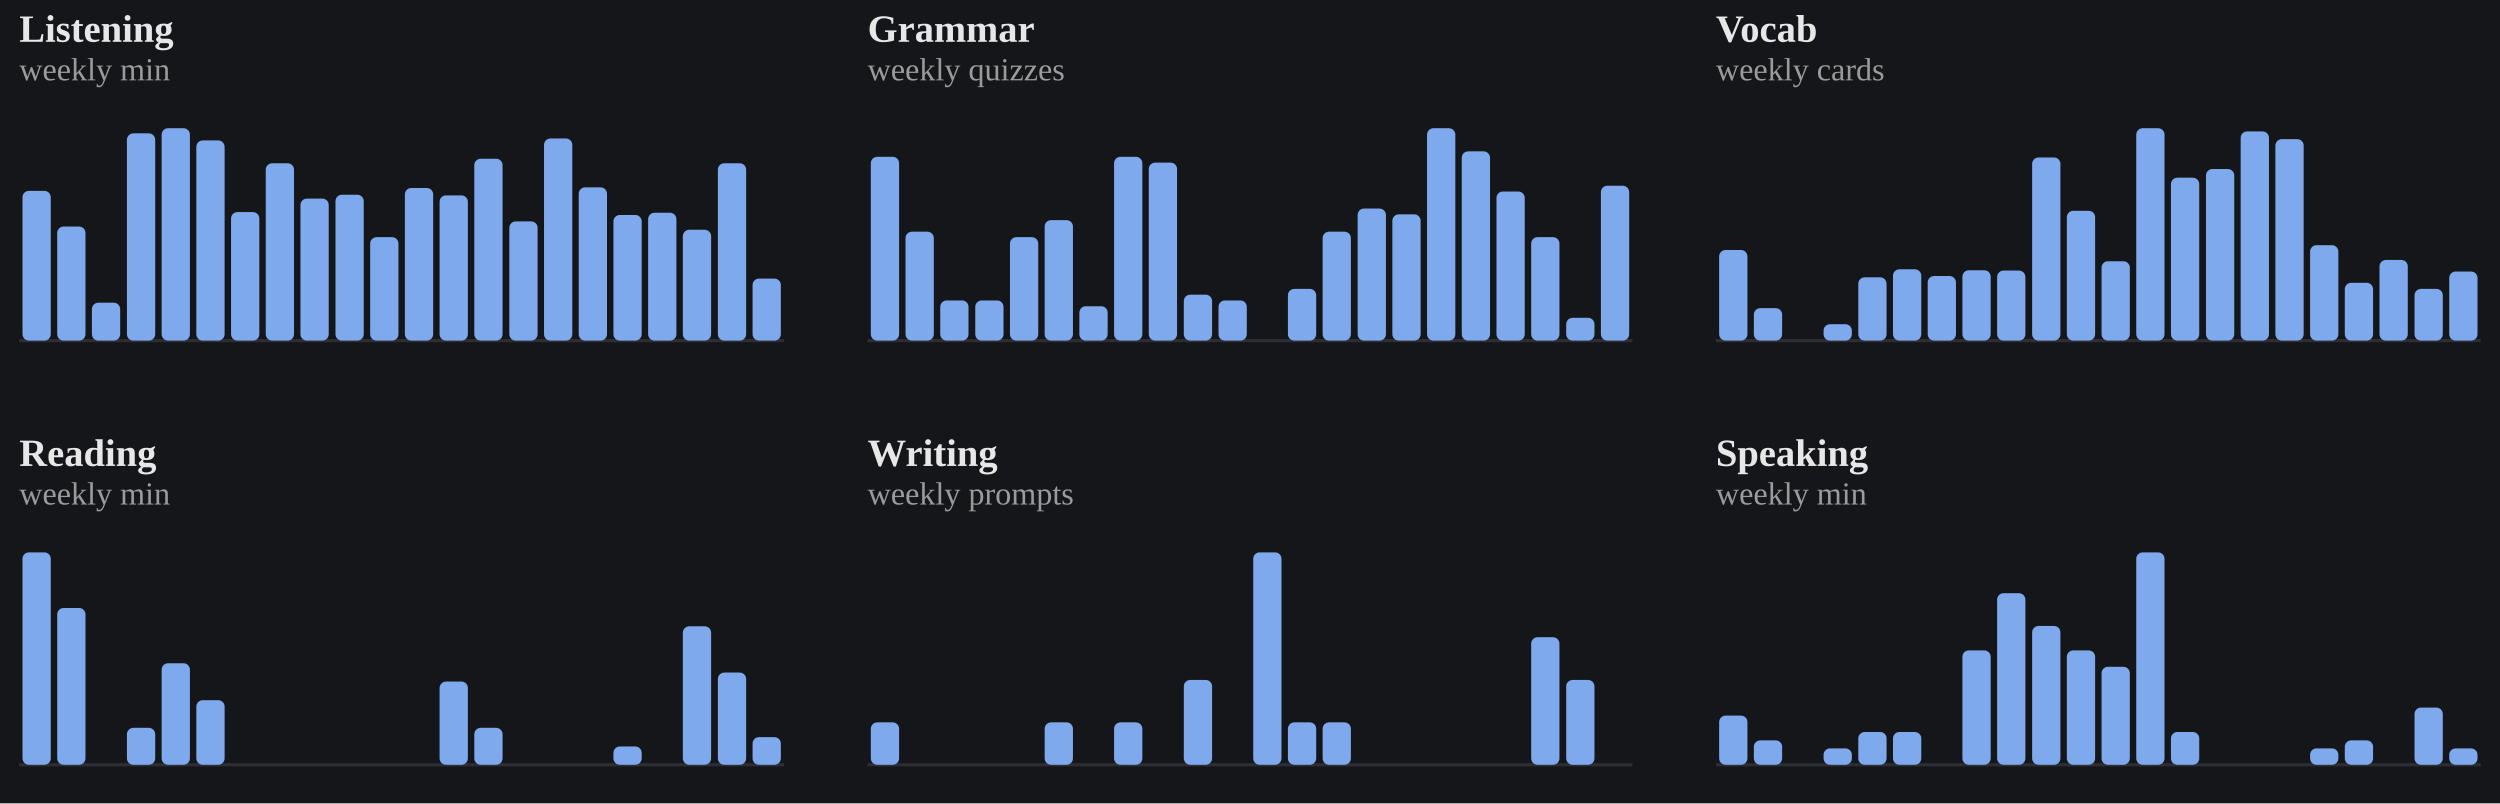
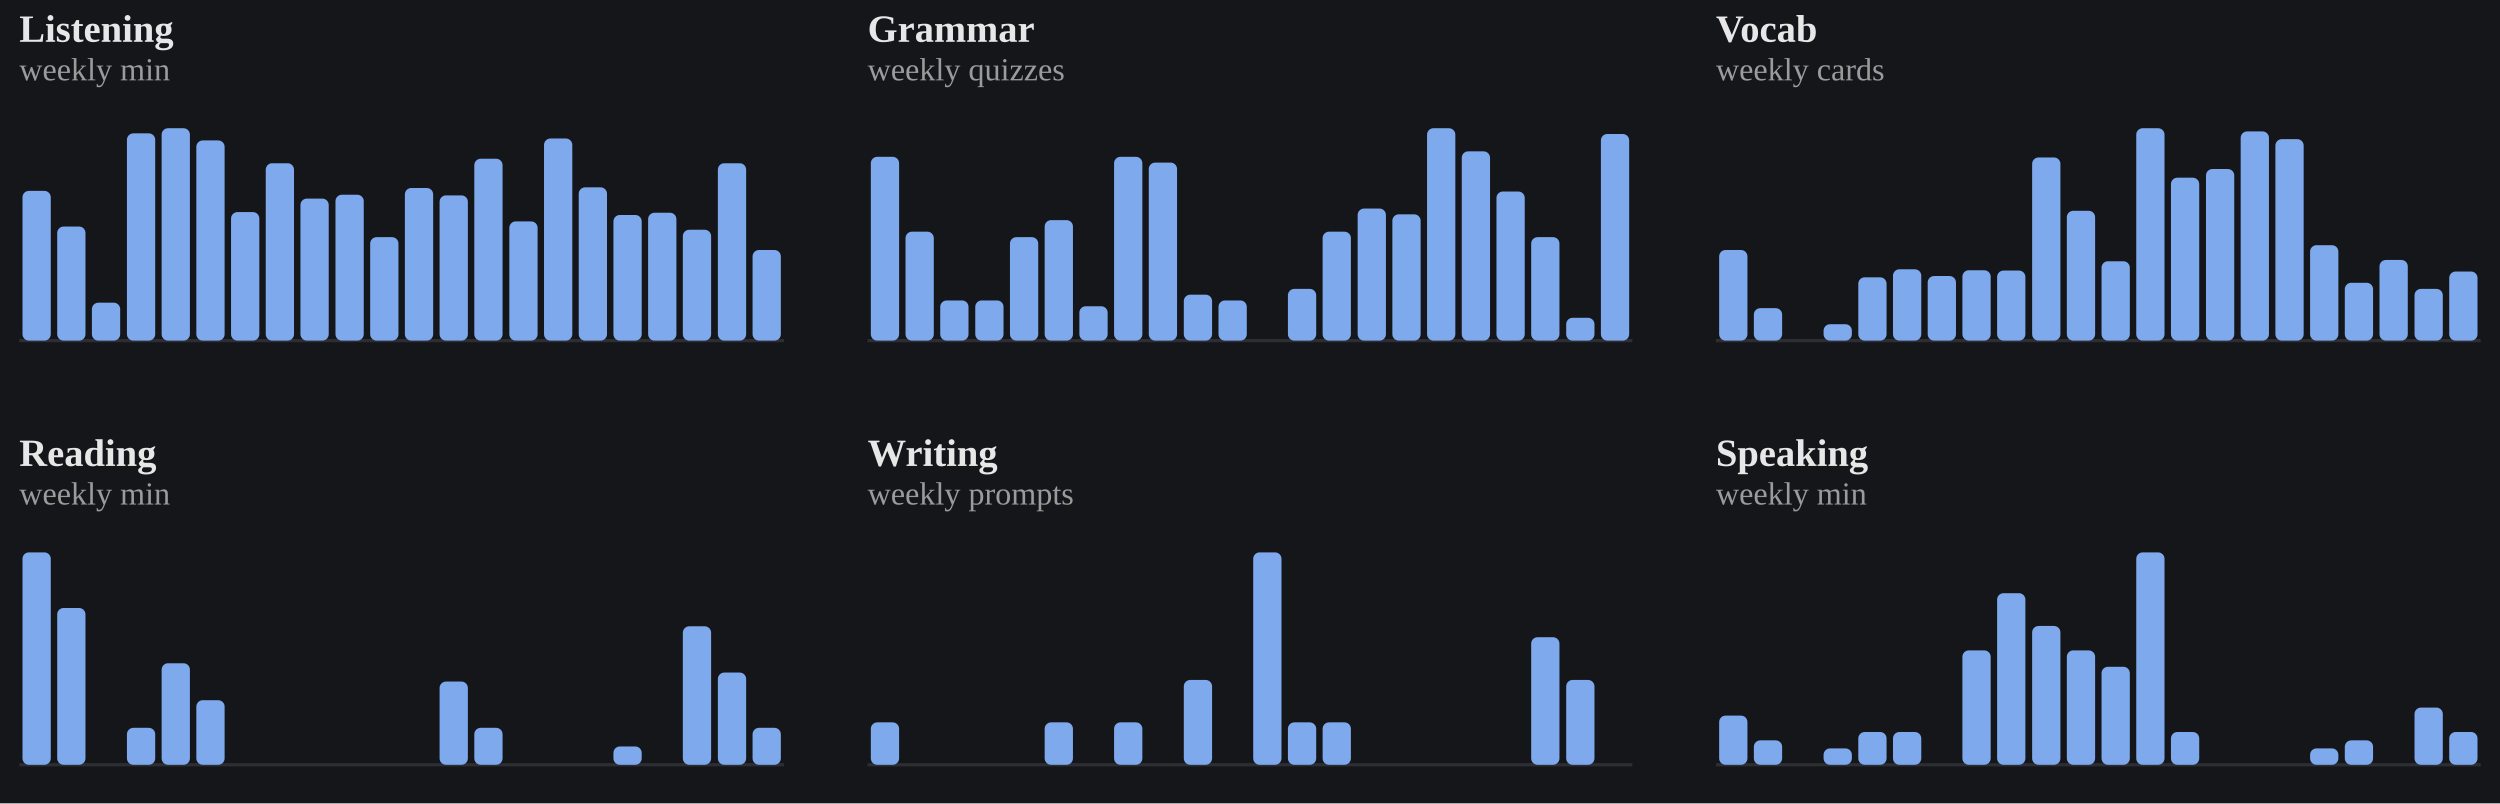
<svg xmlns="http://www.w3.org/2000/svg" viewBox="0 0 778 250" width="100%" role="img" aria-label="Weekly totals per skill">
  <style>
/* per-skill colour switch: set via a sk-* class on a wrapping element, read
   by the mark rules below (falls back to the neutral accent on aggregate
   charts that aren't scoped to one skill, e.g. the calendar or day-of-week) */
.sk-listening{--pc:#f4ee7b}
.sk-grammar{--pc:#8bd08b}
.sk-vocab{--pc:#82d0ed}
.sk-reading{--pc:#b498e1}
.sk-writing{--pc:#db99c3}
.sk-speaking{--pc:#de907c}
.p-title{fill:#e7e7e7;font-size:12px;font-weight:700}
.p-sub{fill:#9b9b9b;font-size:10px}
.p-unit{fill:#9b9b9b;font-size:10px}
.p-axis{fill:#9b9b9b;font-size:9.5px}
.p-grid{stroke:#2c2e34;stroke-width:1;stroke-dasharray:2,3}
.p-base{stroke:#2c2e34;stroke-width:1}
.p-tick{stroke:#2c2e34;stroke-width:1}
.p-xlab{fill:#9b9b9b;font-size:9px;text-anchor:middle}
.p-line{fill:none;stroke:var(--pc,#7ea9ec);stroke-width:2;stroke-linejoin:round;stroke-linecap:round}
.p-area{fill:var(--pc,#7ea9ec);opacity:.12}
.p-end{fill:var(--pc,#7ea9ec);stroke:#15161a;stroke-width:2}
.p-endlab{fill:#c3c4c8;font-size:10px;text-anchor:end;font-weight:700}
.b-bar{fill:var(--pc,#7ea9ec)}
.b-bar:hover{fill:#a9c6f5;opacity:.9}
.d-lab{fill:#9b9b9b;font-size:10px;text-anchor:middle}
.d-val{fill:#c3c4c8;font-size:10px;text-anchor:middle;font-weight:700}
/* heatmap */
.hm-mon{fill:#9b9b9b;font-size:10px}
.hm-dow{fill:#9b9b9b;font-size:9px;text-anchor:end}
rect:hover{opacity:.82}
/* horizontal bars */
.h-cat{fill:#e7e7e7;font-size:12px;text-anchor:end;dominant-baseline:middle}
.h-track{fill:#2c2e34;opacity:.5}
.h-fill{fill:var(--pc,#7ea9ec)}
.h-val{fill:#c3c4c8;font-size:11px;font-weight:700;dominant-baseline:middle}
.ts-lab{fill:#e7e7e7;font-size:11px;font-weight:700}
.ts-val{fill:#9b9b9b;font-size:11px}
</style>
  <rect x="0" y="0" width="100%" height="100%" fill="#15161a" />
  <g class="sk-listening">
    <text class="p-title" x="6" y="13">Listening</text>
    <text class="p-sub" x="6" y="25">weekly min</text>
    <line class="p-base" x1="6" y1="106" x2="244" y2="106" />
    <rect class="b-bar" x="7.0" y="59.4" width="8.8" height="46.6" rx="2" />
    <rect class="b-bar" x="17.8" y="70.5" width="8.8" height="35.5" rx="2" />
    <rect class="b-bar" x="28.6" y="94.2" width="8.8" height="11.8" rx="2" />
    <rect class="b-bar" x="39.5" y="41.5" width="8.8" height="64.5" rx="2" />
    <rect class="b-bar" x="50.3" y="39.9" width="8.8" height="66.1" rx="2" />
    <rect class="b-bar" x="61.1" y="43.7" width="8.8" height="62.3" rx="2" />
    <rect class="b-bar" x="71.9" y="66.0" width="8.8" height="40.0" rx="2" />
    <rect class="b-bar" x="82.7" y="50.8" width="8.8" height="55.2" rx="2" />
    <rect class="b-bar" x="93.5" y="61.8" width="8.8" height="44.2" rx="2" />
    <rect class="b-bar" x="104.4" y="60.6" width="8.8" height="45.4" rx="2" />
    <rect class="b-bar" x="115.2" y="73.8" width="8.8" height="32.2" rx="2" />
    <rect class="b-bar" x="126.0" y="58.5" width="8.8" height="47.5" rx="2" />
    <rect class="b-bar" x="136.8" y="60.8" width="8.8" height="45.2" rx="2" />
    <rect class="b-bar" x="147.6" y="49.4" width="8.8" height="56.6" rx="2" />
    <rect class="b-bar" x="158.5" y="68.9" width="8.8" height="37.1" rx="2" />
    <rect class="b-bar" x="169.3" y="43.1" width="8.8" height="62.9" rx="2" />
    <rect class="b-bar" x="180.1" y="58.3" width="8.8" height="47.7" rx="2" />
    <rect class="b-bar" x="190.9" y="66.9" width="8.8" height="39.1" rx="2" />
    <rect class="b-bar" x="201.7" y="66.2" width="8.8" height="39.8" rx="2" />
    <rect class="b-bar" x="212.5" y="71.5" width="8.8" height="34.5" rx="2" />
    <rect class="b-bar" x="223.4" y="50.8" width="8.8" height="55.2" rx="2" />
-     <rect class="b-bar" x="234.2" y="86.7" width="8.8" height="19.3" rx="2" />
+     <rect class="b-bar" x="234.2" y="77.8" width="8.8" height="28.2" rx="2" />
  </g>
  <g class="sk-grammar">
    <text class="p-title" x="270" y="13">Grammar</text>
    <text class="p-sub" x="270" y="25">weekly quizzes</text>
    <line class="p-base" x1="270" y1="106" x2="508" y2="106" />
    <rect class="b-bar" x="271.0" y="48.8" width="8.8" height="57.2" rx="2" />
    <rect class="b-bar" x="281.8" y="72.1" width="8.8" height="33.9" rx="2" />
    <rect class="b-bar" x="292.6" y="93.5" width="8.8" height="12.5" rx="2" />
    <rect class="b-bar" x="303.5" y="93.5" width="8.8" height="12.5" rx="2" />
    <rect class="b-bar" x="314.3" y="73.8" width="8.8" height="32.2" rx="2" />
    <rect class="b-bar" x="325.1" y="68.5" width="8.8" height="37.5" rx="2" />
    <rect class="b-bar" x="335.9" y="95.3" width="8.8" height="10.7" rx="2" />
    <rect class="b-bar" x="346.7" y="48.8" width="8.8" height="57.2" rx="2" />
    <rect class="b-bar" x="357.5" y="50.6" width="8.8" height="55.4" rx="2" />
    <rect class="b-bar" x="368.4" y="91.7" width="8.8" height="14.3" rx="2" />
    <rect class="b-bar" x="379.2" y="93.5" width="8.8" height="12.5" rx="2" />
    <rect class="b-bar" x="390.0" y="106.0" width="8.8" height="0.0" rx="2" />
    <rect class="b-bar" x="400.8" y="89.9" width="8.8" height="16.1" rx="2" />
    <rect class="b-bar" x="411.6" y="72.1" width="8.8" height="33.9" rx="2" />
    <rect class="b-bar" x="422.5" y="64.9" width="8.8" height="41.1" rx="2" />
    <rect class="b-bar" x="433.3" y="66.7" width="8.8" height="39.3" rx="2" />
    <rect class="b-bar" x="444.1" y="39.9" width="8.8" height="66.1" rx="2" />
    <rect class="b-bar" x="454.9" y="47.1" width="8.8" height="58.9" rx="2" />
    <rect class="b-bar" x="465.7" y="59.6" width="8.8" height="46.4" rx="2" />
    <rect class="b-bar" x="476.5" y="73.8" width="8.8" height="32.2" rx="2" />
    <rect class="b-bar" x="487.4" y="98.9" width="8.8" height="7.1" rx="2" />
-     <rect class="b-bar" x="498.2" y="57.8" width="8.8" height="48.2" rx="2" />
+     <rect class="b-bar" x="498.2" y="41.7" width="8.8" height="64.3" rx="2" />
  </g>
  <g class="sk-vocab">
    <text class="p-title" x="534" y="13">Vocab</text>
    <text class="p-sub" x="534" y="25">weekly cards</text>
    <line class="p-base" x1="534" y1="106" x2="772" y2="106" />
    <rect class="b-bar" x="535.0" y="77.8" width="8.8" height="28.2" rx="2" />
    <rect class="b-bar" x="545.8" y="95.9" width="8.8" height="10.1" rx="2" />
    <rect class="b-bar" x="556.6" y="106.0" width="8.8" height="0.0" rx="2" />
    <rect class="b-bar" x="567.5" y="100.9" width="8.8" height="5.1" rx="2" />
    <rect class="b-bar" x="578.3" y="86.3" width="8.8" height="19.7" rx="2" />
    <rect class="b-bar" x="589.1" y="83.8" width="8.8" height="22.2" rx="2" />
    <rect class="b-bar" x="599.9" y="85.9" width="8.8" height="20.1" rx="2" />
    <rect class="b-bar" x="610.7" y="84.1" width="8.8" height="21.9" rx="2" />
    <rect class="b-bar" x="621.5" y="84.2" width="8.8" height="21.8" rx="2" />
    <rect class="b-bar" x="632.4" y="49.0" width="8.8" height="57.0" rx="2" />
    <rect class="b-bar" x="643.2" y="65.6" width="8.8" height="40.4" rx="2" />
    <rect class="b-bar" x="654.0" y="81.3" width="8.8" height="24.7" rx="2" />
    <rect class="b-bar" x="664.8" y="39.9" width="8.8" height="66.1" rx="2" />
    <rect class="b-bar" x="675.6" y="55.3" width="8.8" height="50.7" rx="2" />
    <rect class="b-bar" x="686.5" y="52.6" width="8.8" height="53.4" rx="2" />
    <rect class="b-bar" x="697.3" y="40.9" width="8.8" height="65.1" rx="2" />
    <rect class="b-bar" x="708.1" y="43.3" width="8.8" height="62.7" rx="2" />
    <rect class="b-bar" x="718.9" y="76.3" width="8.8" height="29.7" rx="2" />
    <rect class="b-bar" x="729.7" y="88.0" width="8.8" height="18.0" rx="2" />
    <rect class="b-bar" x="740.5" y="80.9" width="8.8" height="25.1" rx="2" />
    <rect class="b-bar" x="751.4" y="89.9" width="8.8" height="16.1" rx="2" />
    <rect class="b-bar" x="762.2" y="84.5" width="8.8" height="21.5" rx="2" />
  </g>
  <g class="sk-reading">
    <text class="p-title" x="6" y="145">Reading</text>
    <text class="p-sub" x="6" y="157">weekly min</text>
    <line class="p-base" x1="6" y1="238" x2="244" y2="238" />
    <rect class="b-bar" x="7.0" y="171.9" width="8.8" height="66.1" rx="2" />
    <rect class="b-bar" x="17.8" y="189.2" width="8.8" height="48.8" rx="2" />
    <rect class="b-bar" x="28.6" y="238.0" width="8.8" height="0.0" rx="2" />
    <rect class="b-bar" x="39.5" y="226.5" width="8.8" height="11.5" rx="2" />
    <rect class="b-bar" x="50.3" y="206.4" width="8.8" height="31.6" rx="2" />
    <rect class="b-bar" x="61.1" y="217.9" width="8.8" height="20.1" rx="2" />
    <rect class="b-bar" x="71.9" y="238.0" width="8.8" height="0.0" rx="2" />
    <rect class="b-bar" x="82.7" y="238.0" width="8.8" height="0.0" rx="2" />
    <rect class="b-bar" x="93.5" y="238.0" width="8.8" height="0.0" rx="2" />
    <rect class="b-bar" x="104.4" y="238.0" width="8.8" height="0.0" rx="2" />
    <rect class="b-bar" x="115.2" y="238.0" width="8.8" height="0.0" rx="2" />
    <rect class="b-bar" x="126.0" y="238.0" width="8.8" height="0.0" rx="2" />
    <rect class="b-bar" x="136.8" y="212.1" width="8.8" height="25.9" rx="2" />
    <rect class="b-bar" x="147.6" y="226.5" width="8.8" height="11.5" rx="2" />
    <rect class="b-bar" x="158.5" y="238.0" width="8.8" height="0.0" rx="2" />
    <rect class="b-bar" x="169.3" y="238.0" width="8.8" height="0.0" rx="2" />
    <rect class="b-bar" x="180.1" y="238.0" width="8.8" height="0.0" rx="2" />
    <rect class="b-bar" x="190.9" y="232.3" width="8.8" height="5.7" rx="2" />
    <rect class="b-bar" x="201.7" y="238.0" width="8.8" height="0.0" rx="2" />
    <rect class="b-bar" x="212.5" y="194.9" width="8.8" height="43.1" rx="2" />
    <rect class="b-bar" x="223.4" y="209.3" width="8.8" height="28.7" rx="2" />
-     <rect class="b-bar" x="234.2" y="229.4" width="8.8" height="8.6" rx="2" />
+     <rect class="b-bar" x="234.2" y="226.5" width="8.8" height="11.5" rx="2" />
  </g>
  <g class="sk-writing">
    <text class="p-title" x="270" y="145">Writing</text>
    <text class="p-sub" x="270" y="157">weekly prompts</text>
    <line class="p-base" x1="270" y1="238" x2="508" y2="238" />
    <rect class="b-bar" x="271.0" y="224.8" width="8.8" height="13.2" rx="2" />
    <rect class="b-bar" x="281.8" y="238.0" width="8.8" height="0.0" rx="2" />
    <rect class="b-bar" x="292.6" y="238.0" width="8.8" height="0.0" rx="2" />
    <rect class="b-bar" x="303.5" y="238.0" width="8.8" height="0.0" rx="2" />
    <rect class="b-bar" x="314.3" y="238.0" width="8.8" height="0.0" rx="2" />
    <rect class="b-bar" x="325.1" y="224.8" width="8.8" height="13.2" rx="2" />
    <rect class="b-bar" x="335.9" y="238.0" width="8.8" height="0.0" rx="2" />
    <rect class="b-bar" x="346.7" y="224.8" width="8.8" height="13.2" rx="2" />
    <rect class="b-bar" x="357.5" y="238.0" width="8.8" height="0.0" rx="2" />
    <rect class="b-bar" x="368.4" y="211.6" width="8.8" height="26.4" rx="2" />
    <rect class="b-bar" x="379.2" y="238.0" width="8.8" height="0.0" rx="2" />
    <rect class="b-bar" x="390.0" y="171.9" width="8.8" height="66.1" rx="2" />
    <rect class="b-bar" x="400.8" y="224.8" width="8.8" height="13.2" rx="2" />
    <rect class="b-bar" x="411.6" y="224.8" width="8.8" height="13.2" rx="2" />
    <rect class="b-bar" x="422.5" y="238.0" width="8.8" height="0.0" rx="2" />
    <rect class="b-bar" x="433.3" y="238.0" width="8.8" height="0.0" rx="2" />
    <rect class="b-bar" x="444.1" y="238.0" width="8.8" height="0.0" rx="2" />
    <rect class="b-bar" x="454.9" y="238.0" width="8.8" height="0.0" rx="2" />
    <rect class="b-bar" x="465.7" y="238.0" width="8.8" height="0.0" rx="2" />
    <rect class="b-bar" x="476.5" y="198.3" width="8.8" height="39.7" rx="2" />
    <rect class="b-bar" x="487.4" y="211.6" width="8.8" height="26.4" rx="2" />
    <rect class="b-bar" x="498.2" y="238.0" width="8.8" height="0.0" rx="2" />
  </g>
  <g class="sk-speaking">
    <text class="p-title" x="534" y="145">Speaking</text>
    <text class="p-sub" x="534" y="157">weekly min</text>
    <line class="p-base" x1="534" y1="238" x2="772" y2="238" />
    <rect class="b-bar" x="535.0" y="222.7" width="8.8" height="15.3" rx="2" />
    <rect class="b-bar" x="545.8" y="230.4" width="8.8" height="7.6" rx="2" />
    <rect class="b-bar" x="556.6" y="238.0" width="8.8" height="0.0" rx="2" />
    <rect class="b-bar" x="567.5" y="232.9" width="8.8" height="5.1" rx="2" />
    <rect class="b-bar" x="578.3" y="227.8" width="8.8" height="10.2" rx="2" />
    <rect class="b-bar" x="589.1" y="227.8" width="8.8" height="10.2" rx="2" />
    <rect class="b-bar" x="599.9" y="238.0" width="8.8" height="0.0" rx="2" />
    <rect class="b-bar" x="610.7" y="202.4" width="8.8" height="35.6" rx="2" />
    <rect class="b-bar" x="621.5" y="184.6" width="8.8" height="53.4" rx="2" />
    <rect class="b-bar" x="632.4" y="194.8" width="8.8" height="43.2" rx="2" />
    <rect class="b-bar" x="643.2" y="202.4" width="8.8" height="35.6" rx="2" />
    <rect class="b-bar" x="654.0" y="207.5" width="8.8" height="30.5" rx="2" />
    <rect class="b-bar" x="664.8" y="171.9" width="8.8" height="66.1" rx="2" />
    <rect class="b-bar" x="675.6" y="227.8" width="8.8" height="10.2" rx="2" />
    <rect class="b-bar" x="686.5" y="238.0" width="8.8" height="0.0" rx="2" />
    <rect class="b-bar" x="697.3" y="238.0" width="8.8" height="0.0" rx="2" />
    <rect class="b-bar" x="708.1" y="238.0" width="8.8" height="0.0" rx="2" />
    <rect class="b-bar" x="718.9" y="232.9" width="8.8" height="5.1" rx="2" />
    <rect class="b-bar" x="729.7" y="230.4" width="8.8" height="7.6" rx="2" />
    <rect class="b-bar" x="740.5" y="238.0" width="8.8" height="0.0" rx="2" />
    <rect class="b-bar" x="751.4" y="220.2" width="8.8" height="17.8" rx="2" />
-     <rect class="b-bar" x="762.2" y="232.9" width="8.8" height="5.1" rx="2" />
+     <rect class="b-bar" x="762.2" y="227.8" width="8.8" height="10.2" rx="2" />
  </g>
</svg>
